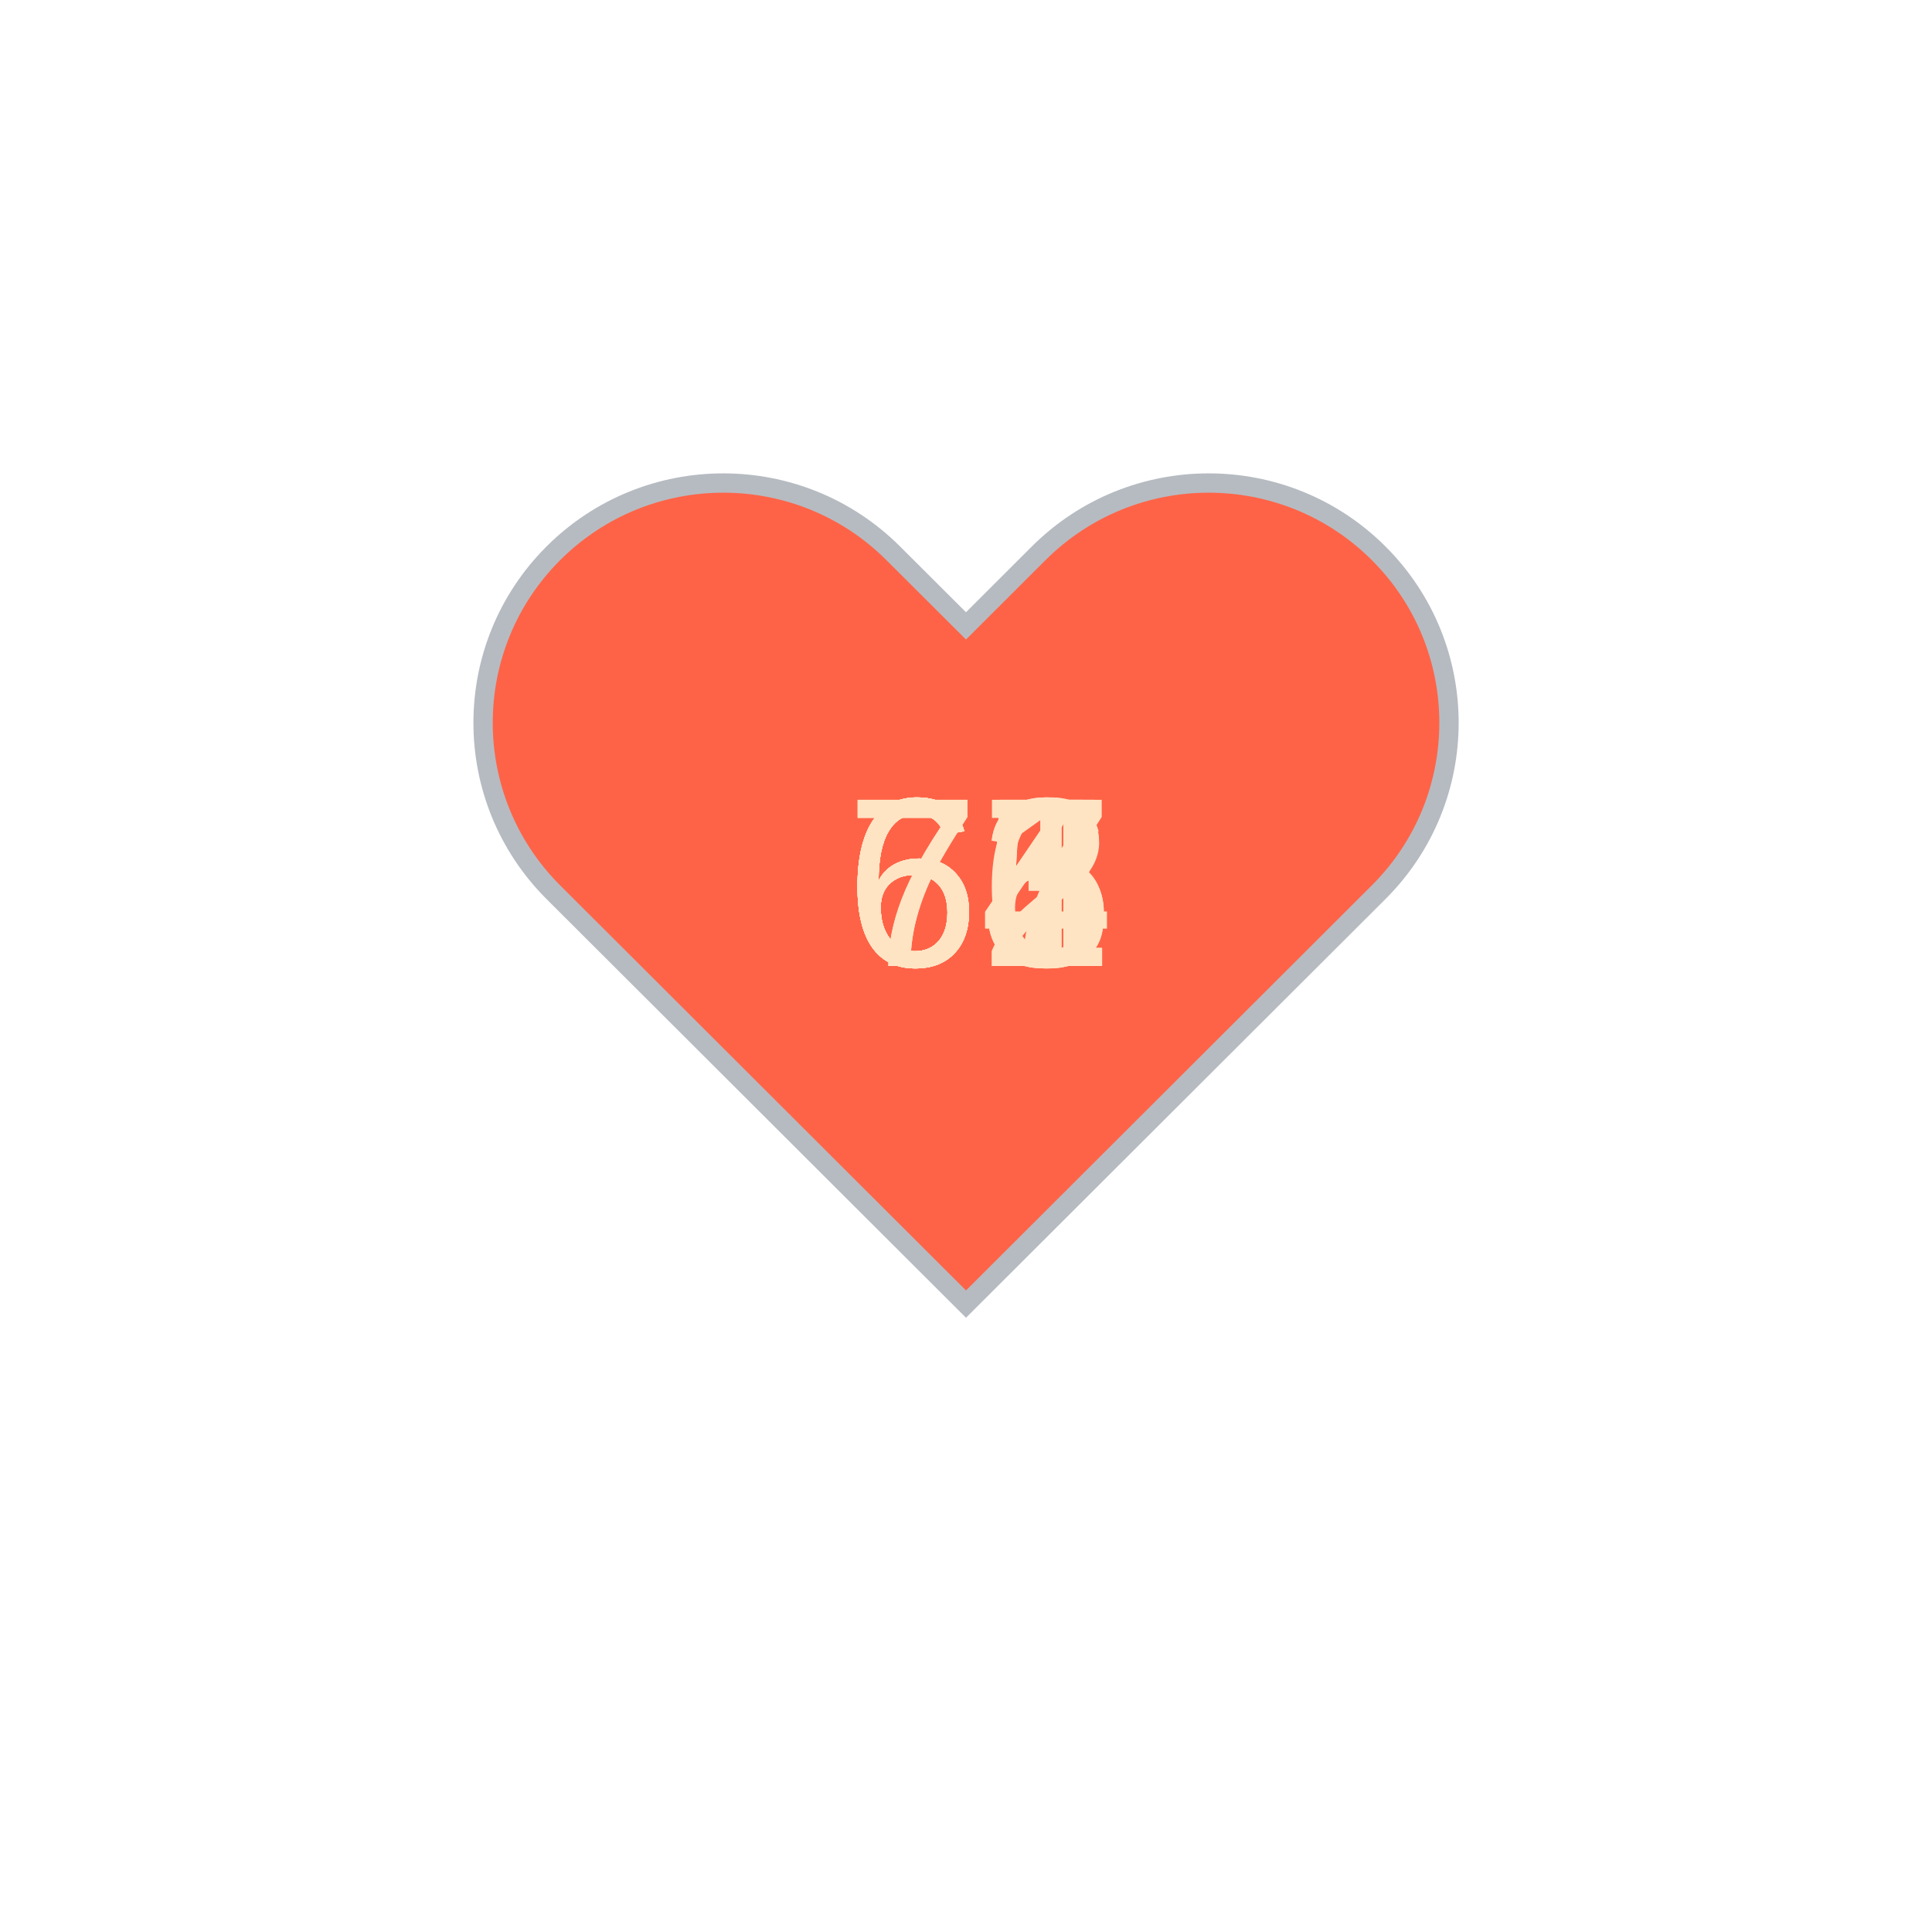
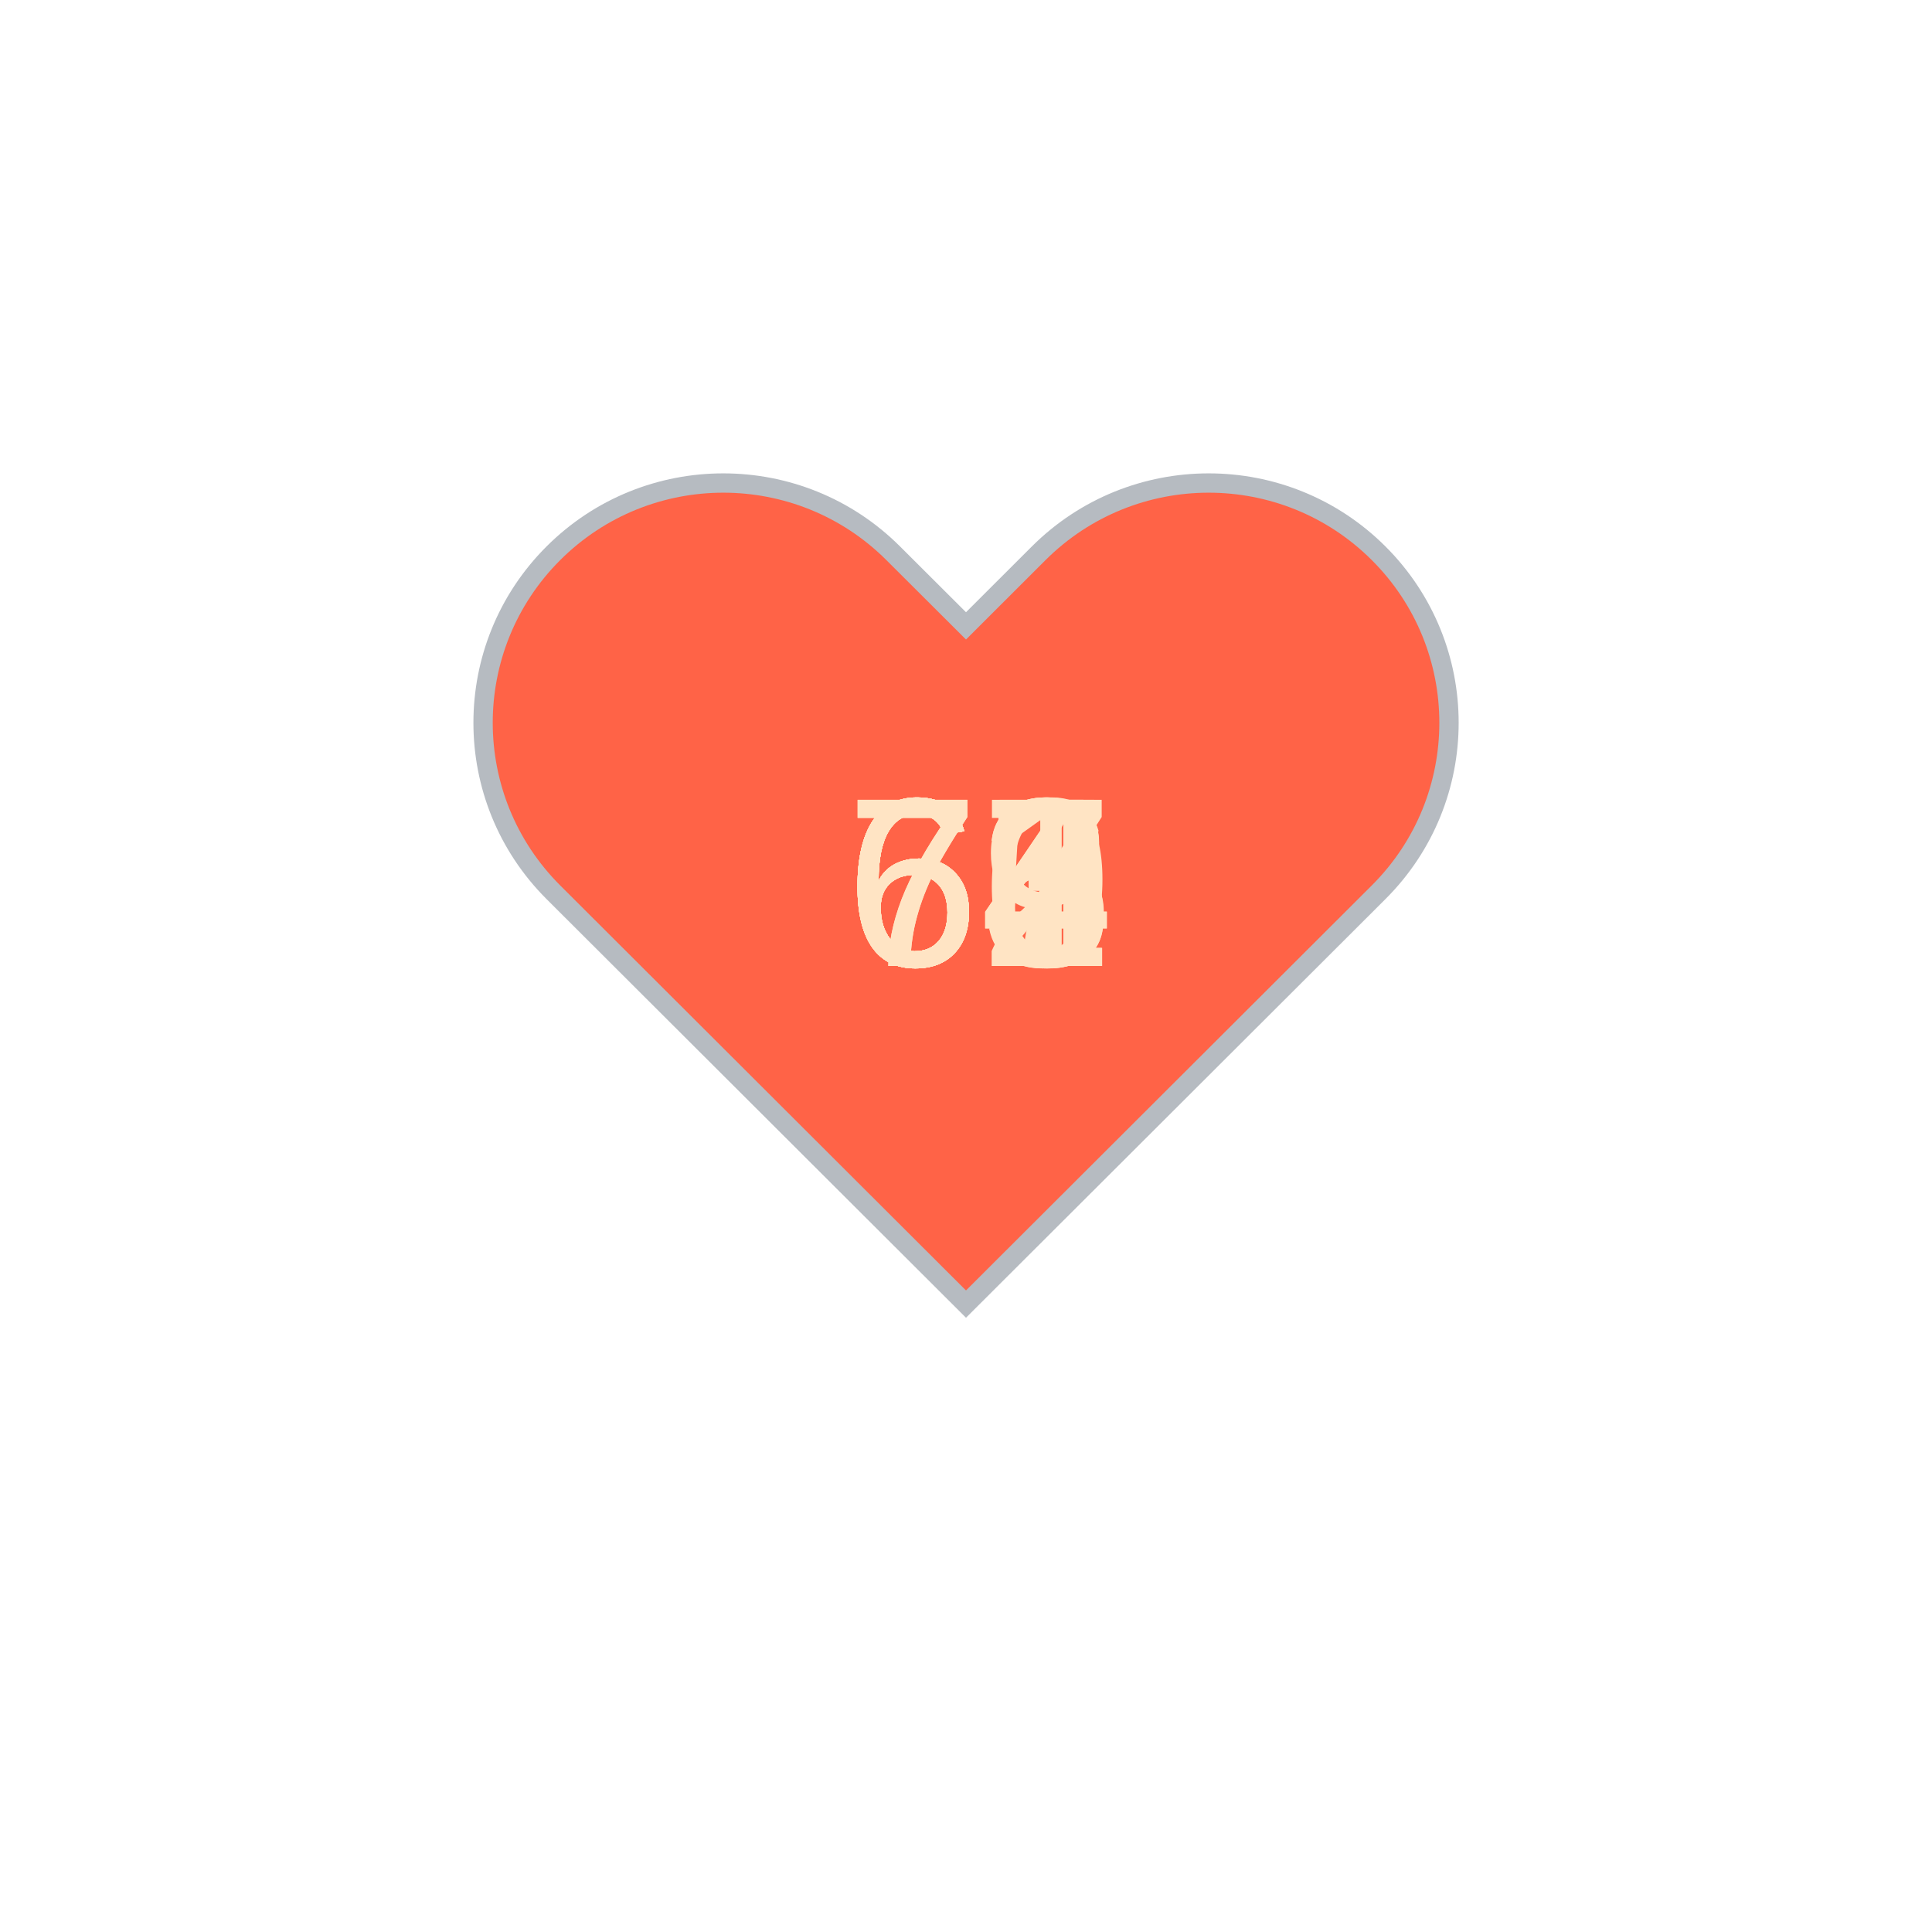
<svg xmlns="http://www.w3.org/2000/svg" baseProfile="full" height="150" version="1.1" viewBox="0,0,200,200" width="150">
  <defs />
  <g transform="translate(100 100)">
    <path d="M92.71,7.27L92.71,7.27c-9.71-9.69-25.46-9.69-35.18,0L50,14.79l-7.54-7.52C32.75-2.42,17-2.42,7.29,7.27v0 c-9.71,9.69-9.71,25.41,0,35.1L50,85l42.71-42.63C102.43,32.68,102.43,16.96,92.71,7.27z" fill="tomato" stroke="#B6BBC1" stroke-width="2" transform="translate(-50 -50)" />
    <animateTransform additive="sum" attributeName="transform" dur="1.2s" repeatCount="indefinite" type="scale" values="1; 1.5; 1.25; 1.5; 1.5; 1;" />
-     <text fill="bisque" style="font-size:25px; font-family:Arial" transform="translate(-12.5 0)">75<animate attributeName="visibility" dur="12.0s" keyTimes="0;0.1;0.2;0.3;0.4;0.5;0.6;0.7;0.8;0.9;1.0" repeatCount="indefinite" values="visible;hidden;hidden;hidden;hidden;hidden;hidden;hidden;hidden;hidden;hidden" />
+     <text fill="bisque" style="font-size:25px; font-family:Arial" transform="translate(-12.5 0)">66<animate attributeName="visibility" dur="12.0s" keyTimes="0;0.1;0.2;0.3;0.4;0.5;0.6;0.7;0.8;0.9;1.0" repeatCount="indefinite" values="visible;hidden;hidden;hidden;hidden;hidden;hidden;hidden;hidden;hidden;hidden" />
    </text>
-     <text fill="bisque" style="font-size:25px; font-family:Arial" transform="translate(-12.5 0)">67<animate attributeName="visibility" dur="12.0s" keyTimes="0;0.1;0.2;0.3;0.4;0.5;0.6;0.7;0.8;0.9;1.0" repeatCount="indefinite" values="hidden;visible;hidden;hidden;hidden;hidden;hidden;hidden;hidden;hidden;hidden" />
+     <text fill="bisque" style="font-size:25px; font-family:Arial" transform="translate(-12.5 0)">65<animate attributeName="visibility" dur="12.0s" keyTimes="0;0.1;0.2;0.3;0.4;0.5;0.6;0.7;0.8;0.9;1.0" repeatCount="indefinite" values="hidden;visible;hidden;hidden;hidden;hidden;hidden;hidden;hidden;hidden;hidden" />
    </text>
-     <text fill="bisque" style="font-size:25px; font-family:Arial" transform="translate(-12.5 0)">62<animate attributeName="visibility" dur="12.0s" keyTimes="0;0.1;0.2;0.3;0.4;0.5;0.6;0.7;0.8;0.9;1.0" repeatCount="indefinite" values="hidden;hidden;visible;hidden;hidden;hidden;hidden;hidden;hidden;hidden;hidden" />
+     <text fill="bisque" style="font-size:25px; font-family:Arial" transform="translate(-12.5 0)">63<animate attributeName="visibility" dur="12.0s" keyTimes="0;0.1;0.2;0.3;0.4;0.5;0.6;0.7;0.8;0.9;1.0" repeatCount="indefinite" values="hidden;hidden;visible;hidden;hidden;hidden;hidden;hidden;hidden;hidden;hidden" />
    </text>
-     <text fill="bisque" style="font-size:25px; font-family:Arial" transform="translate(-12.5 0)">66<animate attributeName="visibility" dur="12.0s" keyTimes="0;0.1;0.2;0.3;0.4;0.5;0.6;0.7;0.8;0.9;1.0" repeatCount="indefinite" values="hidden;hidden;hidden;visible;hidden;hidden;hidden;hidden;hidden;hidden;hidden" />
+     <text fill="bisque" style="font-size:25px; font-family:Arial" transform="translate(-12.5 0)">64<animate attributeName="visibility" dur="12.0s" keyTimes="0;0.1;0.2;0.3;0.4;0.5;0.6;0.7;0.8;0.9;1.0" repeatCount="indefinite" values="hidden;hidden;hidden;visible;hidden;hidden;hidden;hidden;hidden;hidden;hidden" />
    </text>
-     <text fill="bisque" style="font-size:25px; font-family:Arial" transform="translate(-12.5 0)">65<animate attributeName="visibility" dur="12.0s" keyTimes="0;0.1;0.2;0.3;0.4;0.5;0.6;0.7;0.8;0.9;1.0" repeatCount="indefinite" values="hidden;hidden;hidden;hidden;visible;hidden;hidden;hidden;hidden;hidden;hidden" />
+     <text fill="bisque" style="font-size:25px; font-family:Arial" transform="translate(-12.5 0)">64<animate attributeName="visibility" dur="12.0s" keyTimes="0;0.1;0.2;0.3;0.4;0.5;0.6;0.7;0.8;0.9;1.0" repeatCount="indefinite" values="hidden;hidden;hidden;hidden;visible;hidden;hidden;hidden;hidden;hidden;hidden" />
    </text>
-     <text fill="bisque" style="font-size:25px; font-family:Arial" transform="translate(-12.5 0)">63<animate attributeName="visibility" dur="12.0s" keyTimes="0;0.1;0.2;0.3;0.4;0.5;0.6;0.7;0.8;0.9;1.0" repeatCount="indefinite" values="hidden;hidden;hidden;hidden;hidden;visible;hidden;hidden;hidden;hidden;hidden" />
+     <text fill="bisque" style="font-size:25px; font-family:Arial" transform="translate(-12.5 0)">61<animate attributeName="visibility" dur="12.0s" keyTimes="0;0.1;0.2;0.3;0.4;0.5;0.6;0.7;0.8;0.9;1.0" repeatCount="indefinite" values="hidden;hidden;hidden;hidden;hidden;visible;hidden;hidden;hidden;hidden;hidden" />
    </text>
-     <text fill="bisque" style="font-size:25px; font-family:Arial" transform="translate(-12.5 0)">64<animate attributeName="visibility" dur="12.0s" keyTimes="0;0.1;0.2;0.3;0.4;0.5;0.6;0.7;0.8;0.9;1.0" repeatCount="indefinite" values="hidden;hidden;hidden;hidden;hidden;hidden;visible;hidden;hidden;hidden;hidden" />
+     <text fill="bisque" style="font-size:25px; font-family:Arial" transform="translate(-12.5 0)">73<animate attributeName="visibility" dur="12.0s" keyTimes="0;0.1;0.2;0.3;0.4;0.5;0.6;0.7;0.8;0.9;1.0" repeatCount="indefinite" values="hidden;hidden;hidden;hidden;hidden;hidden;visible;hidden;hidden;hidden;hidden" />
    </text>
-     <text fill="bisque" style="font-size:25px; font-family:Arial" transform="translate(-12.5 0)">64<animate attributeName="visibility" dur="12.0s" keyTimes="0;0.1;0.2;0.3;0.4;0.5;0.6;0.7;0.8;0.9;1.0" repeatCount="indefinite" values="hidden;hidden;hidden;hidden;hidden;hidden;hidden;visible;hidden;hidden;hidden" />
+     <text fill="bisque" style="font-size:25px; font-family:Arial" transform="translate(-12.5 0)">67<animate attributeName="visibility" dur="12.0s" keyTimes="0;0.1;0.2;0.3;0.4;0.5;0.6;0.7;0.8;0.9;1.0" repeatCount="indefinite" values="hidden;hidden;hidden;hidden;hidden;hidden;hidden;visible;hidden;hidden;hidden" />
    </text>
-     <text fill="bisque" style="font-size:25px; font-family:Arial" transform="translate(-12.5 0)">61<animate attributeName="visibility" dur="12.0s" keyTimes="0;0.1;0.2;0.3;0.4;0.5;0.6;0.7;0.8;0.9;1.0" repeatCount="indefinite" values="hidden;hidden;hidden;hidden;hidden;hidden;hidden;hidden;visible;hidden;hidden" />
+     <text fill="bisque" style="font-size:25px; font-family:Arial" transform="translate(-12.5 0)">62<animate attributeName="visibility" dur="12.0s" keyTimes="0;0.1;0.2;0.3;0.4;0.5;0.6;0.7;0.8;0.9;1.0" repeatCount="indefinite" values="hidden;hidden;hidden;hidden;hidden;hidden;hidden;hidden;visible;hidden;hidden" />
    </text>
-     <text fill="bisque" style="font-size:25px; font-family:Arial" transform="translate(-12.5 0)">73<animate attributeName="visibility" dur="12.0s" keyTimes="0;0.1;0.2;0.3;0.4;0.5;0.6;0.7;0.8;0.9;1.0" repeatCount="indefinite" values="hidden;hidden;hidden;hidden;hidden;hidden;hidden;hidden;hidden;visible;hidden" />
+     <text fill="bisque" style="font-size:25px; font-family:Arial" transform="translate(-12.5 0)">79<animate attributeName="visibility" dur="12.0s" keyTimes="0;0.1;0.2;0.3;0.4;0.5;0.6;0.7;0.8;0.9;1.0" repeatCount="indefinite" values="hidden;hidden;hidden;hidden;hidden;hidden;hidden;hidden;hidden;visible;hidden" />
    </text>
  </g>
</svg>
